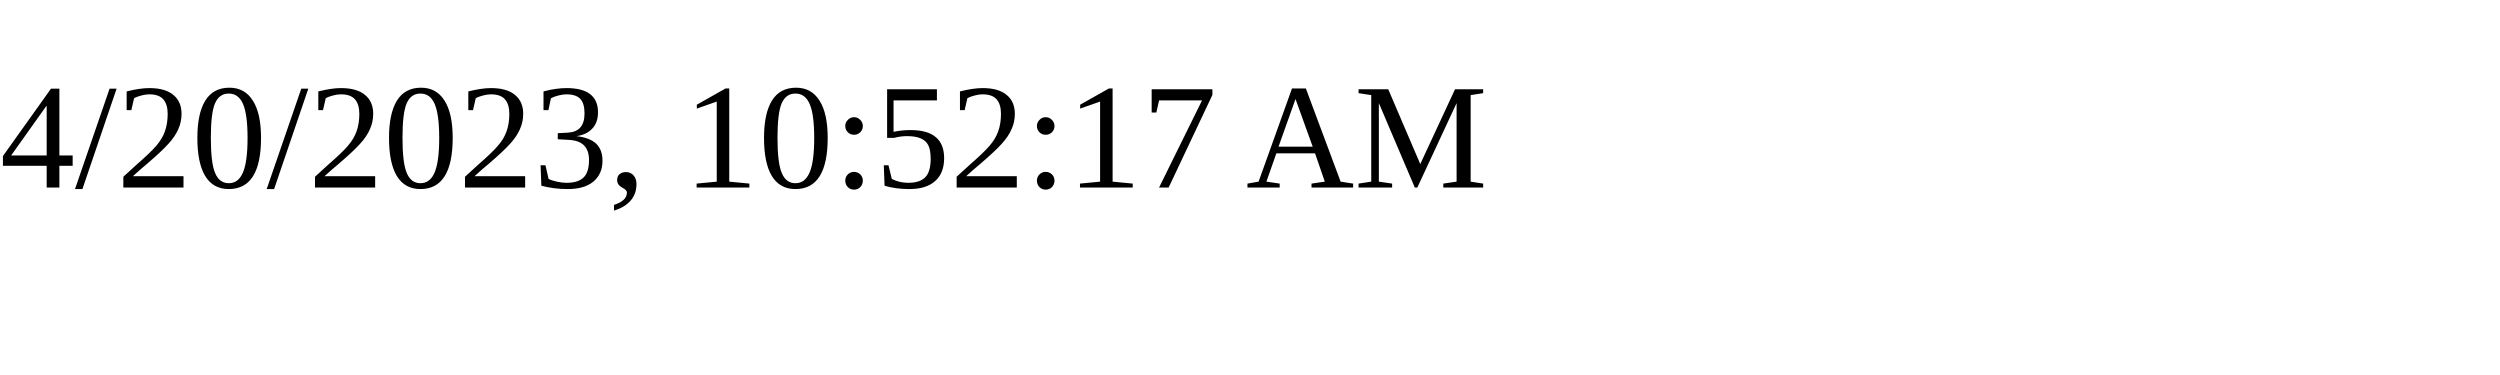
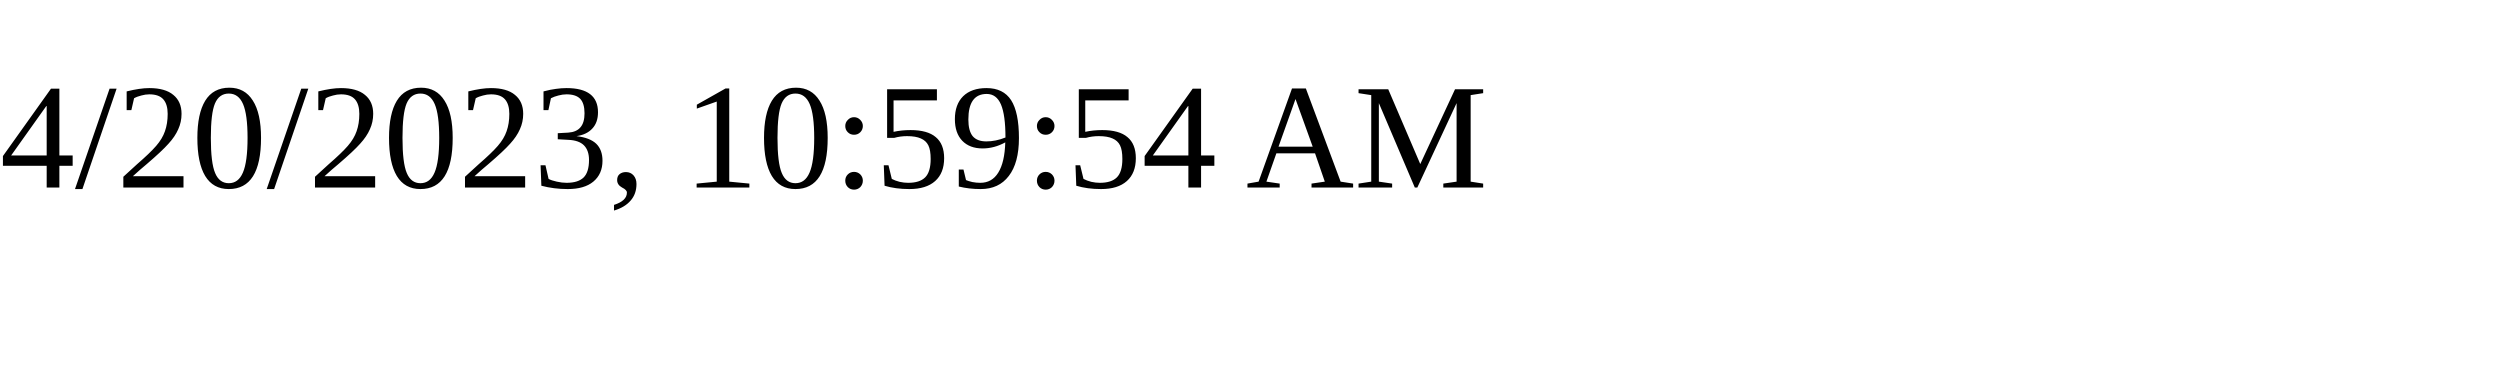
<svg xmlns="http://www.w3.org/2000/svg" height="30" width="200">
-   <text x="0" y="15">4/20/2023, 10:52:17 AM</text>
+   <text x="0" y="15">4/20/2023, 10:59:54 AM</text>
</svg>
